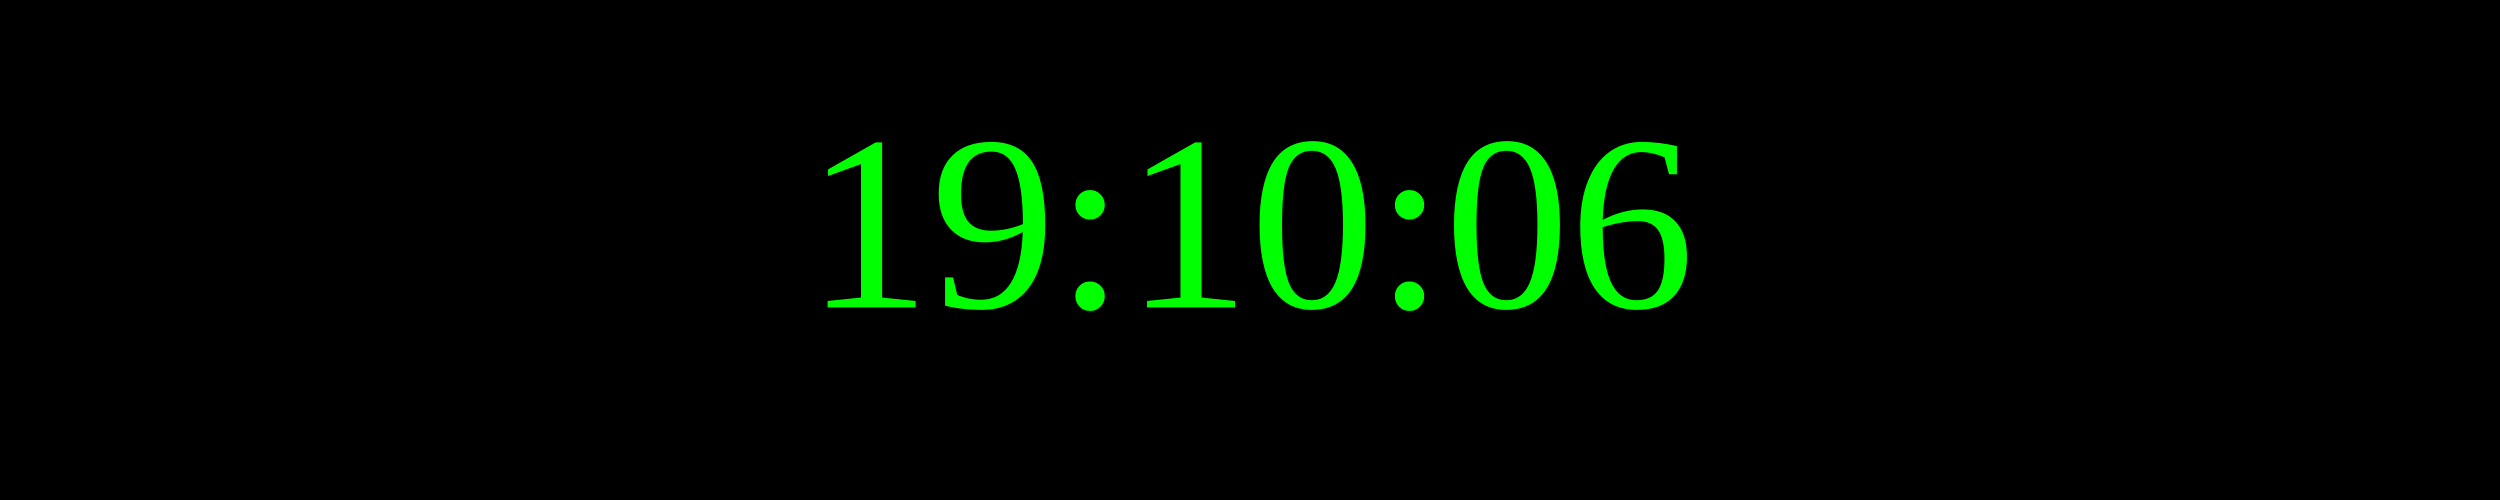
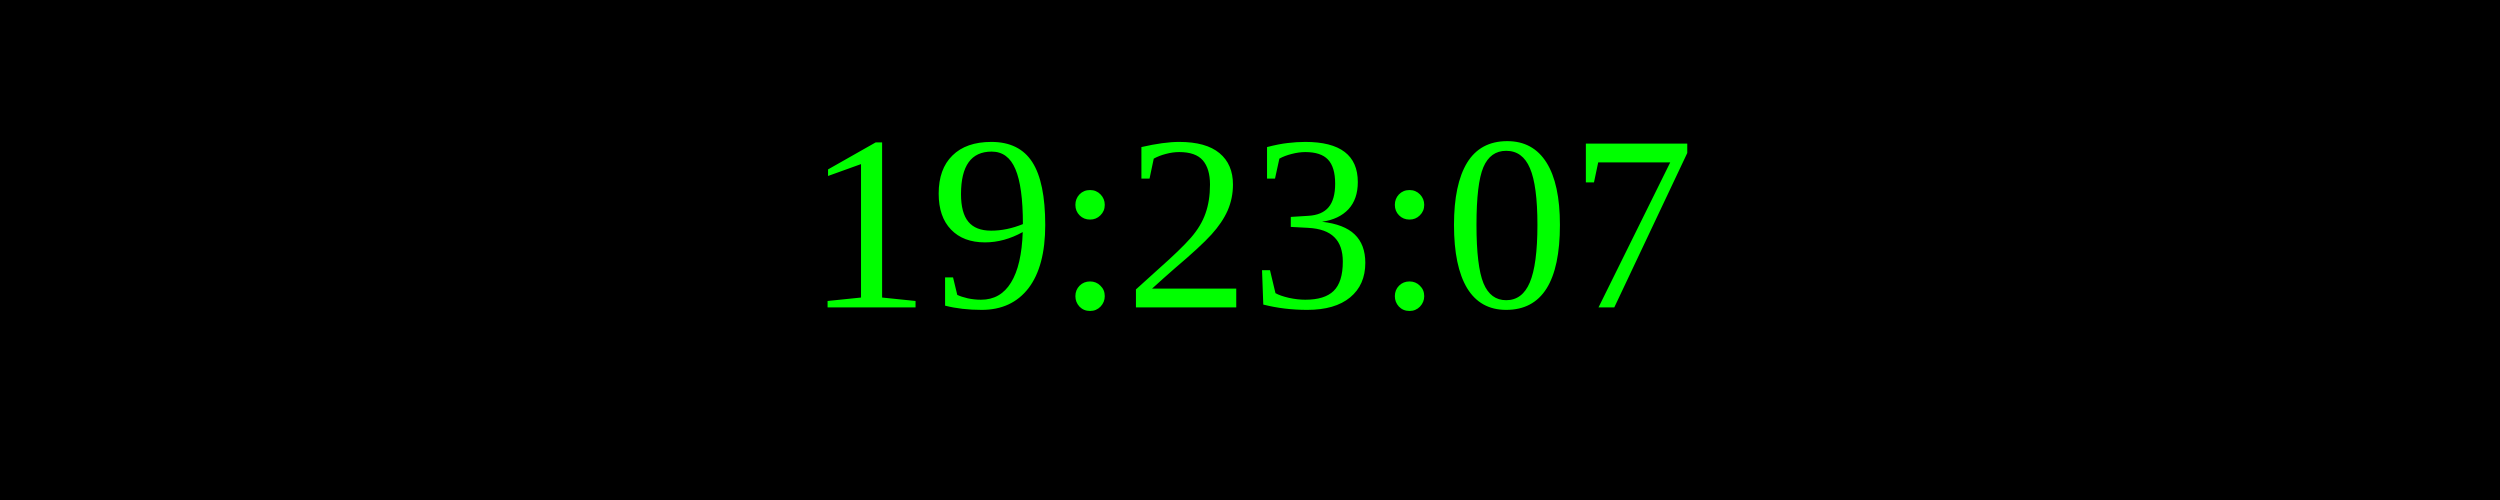
<svg xmlns="http://www.w3.org/2000/svg" width="250" height="50">
  <rect width="100%" height="100%" fill="black" />
  <text x="50%" y="50%" font-size="25" fill="lime" text-anchor="middle" dominant-baseline="middle">
- 19:10:06
+ 19:23:07
</text>
</svg>
